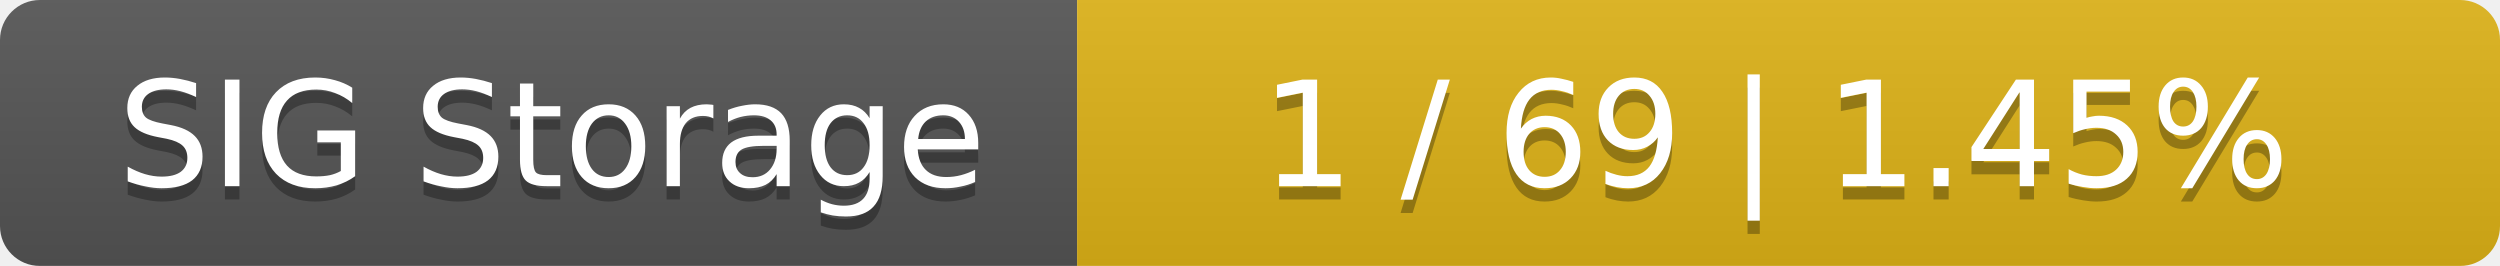
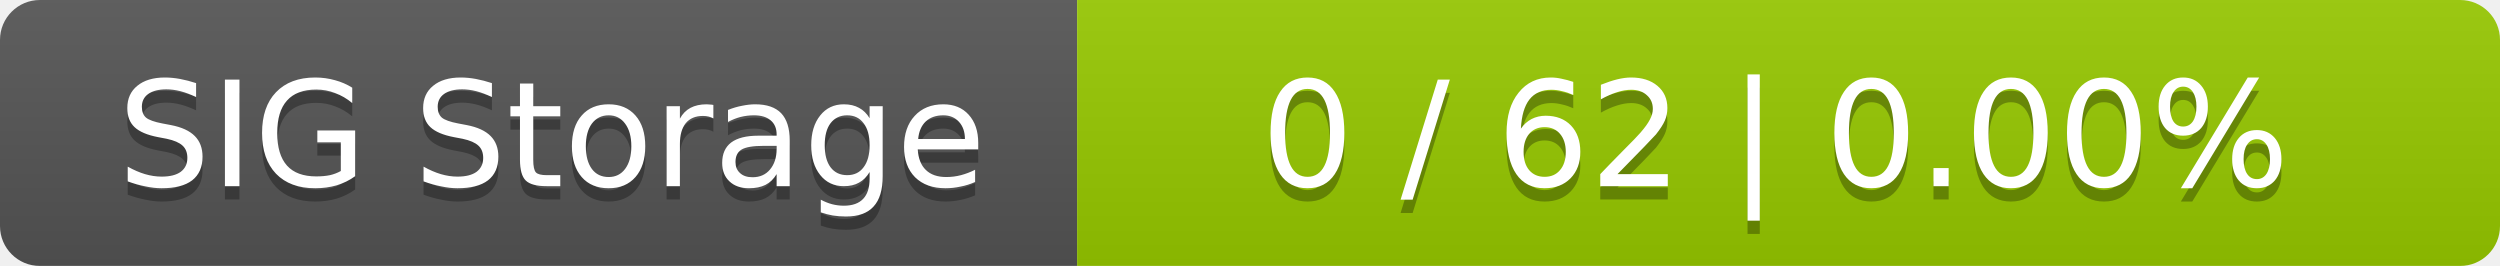
<svg xmlns="http://www.w3.org/2000/svg" width="188" height="20">
  <linearGradient id="smooth" x2="0" y2="100%">
    <stop offset="0" stop-color="#bbb" stop-opacity=".1" />
    <stop offset="1" stop-opacity=".1" />
  </linearGradient>
  <mask id="round">
    <rect width="188" height="20" rx="3" fill="#fff" />
  </mask>
  <g mask="url(#round)">
    <rect width="81" height="20" fill="#555" />
-     <rect x="81" width="107" height="20" fill="#dfb317" />
+     <rect x="81" width="107" height="20" fill="#97ca00" />
    <rect width="188" height="20" fill="url(#smooth)" />
  </g>
  <g fill="#fff" text-anchor="middle" font-family="DejaVu Sans,Verdana,Geneva,sans-serif" font-size="11">
    <text x="41.5" y="15" fill="#010101" fill-opacity=".3">SIG Storage</text>
    <text x="41.5" y="14">SIG Storage</text>
-     <text x="133.5" y="15" fill="#010101" fill-opacity=".3">1 / 69    |    1.45%</text>
-     <text x="133.5" y="14">1 / 69    |    1.45%</text>
+     <text x="133.5" y="15" fill="#010101" fill-opacity=".3">0 / 62    |    0.00%</text>
+     <text x="133.5" y="14">0 / 62    |    0.00%</text>
  </g>
</svg>
